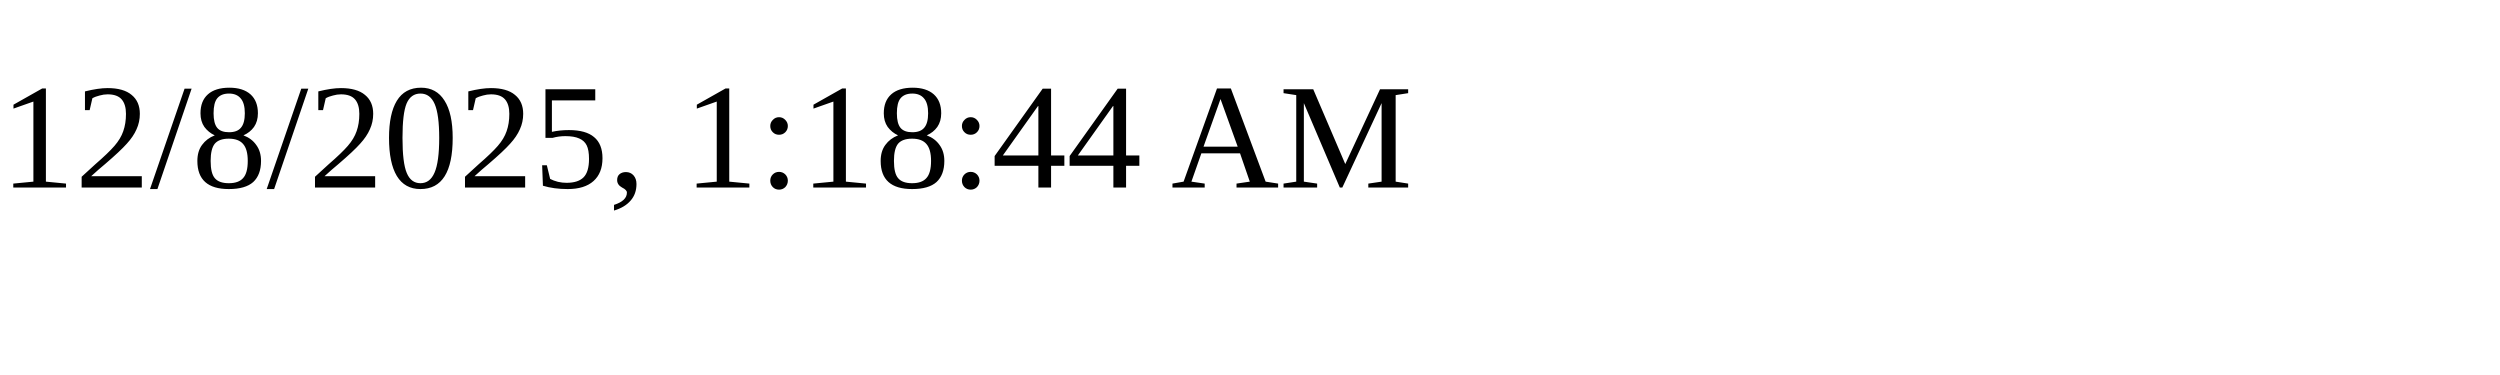
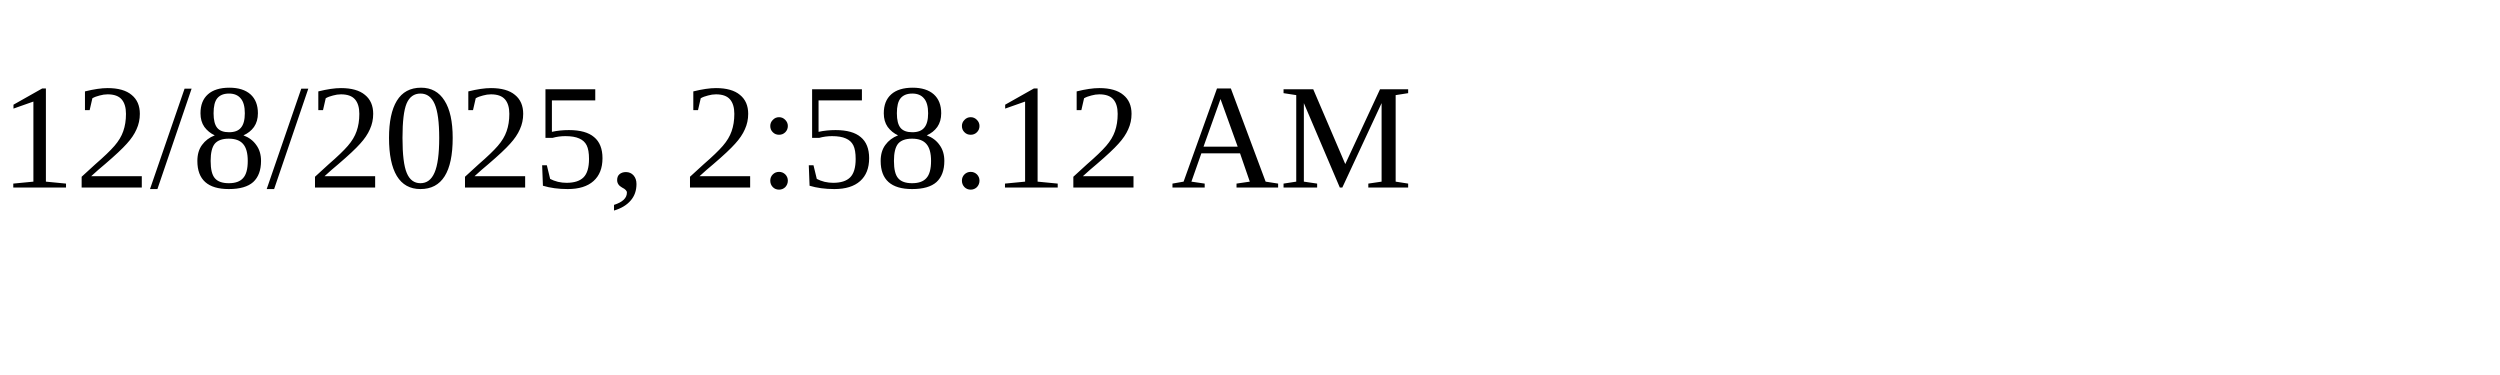
<svg xmlns="http://www.w3.org/2000/svg" height="30" width="200">
-   <text x="0" y="15">12/8/2025, 1:18:44 AM</text>
+   <text x="0" y="15">12/8/2025, 2:58:12 AM</text>
</svg>
